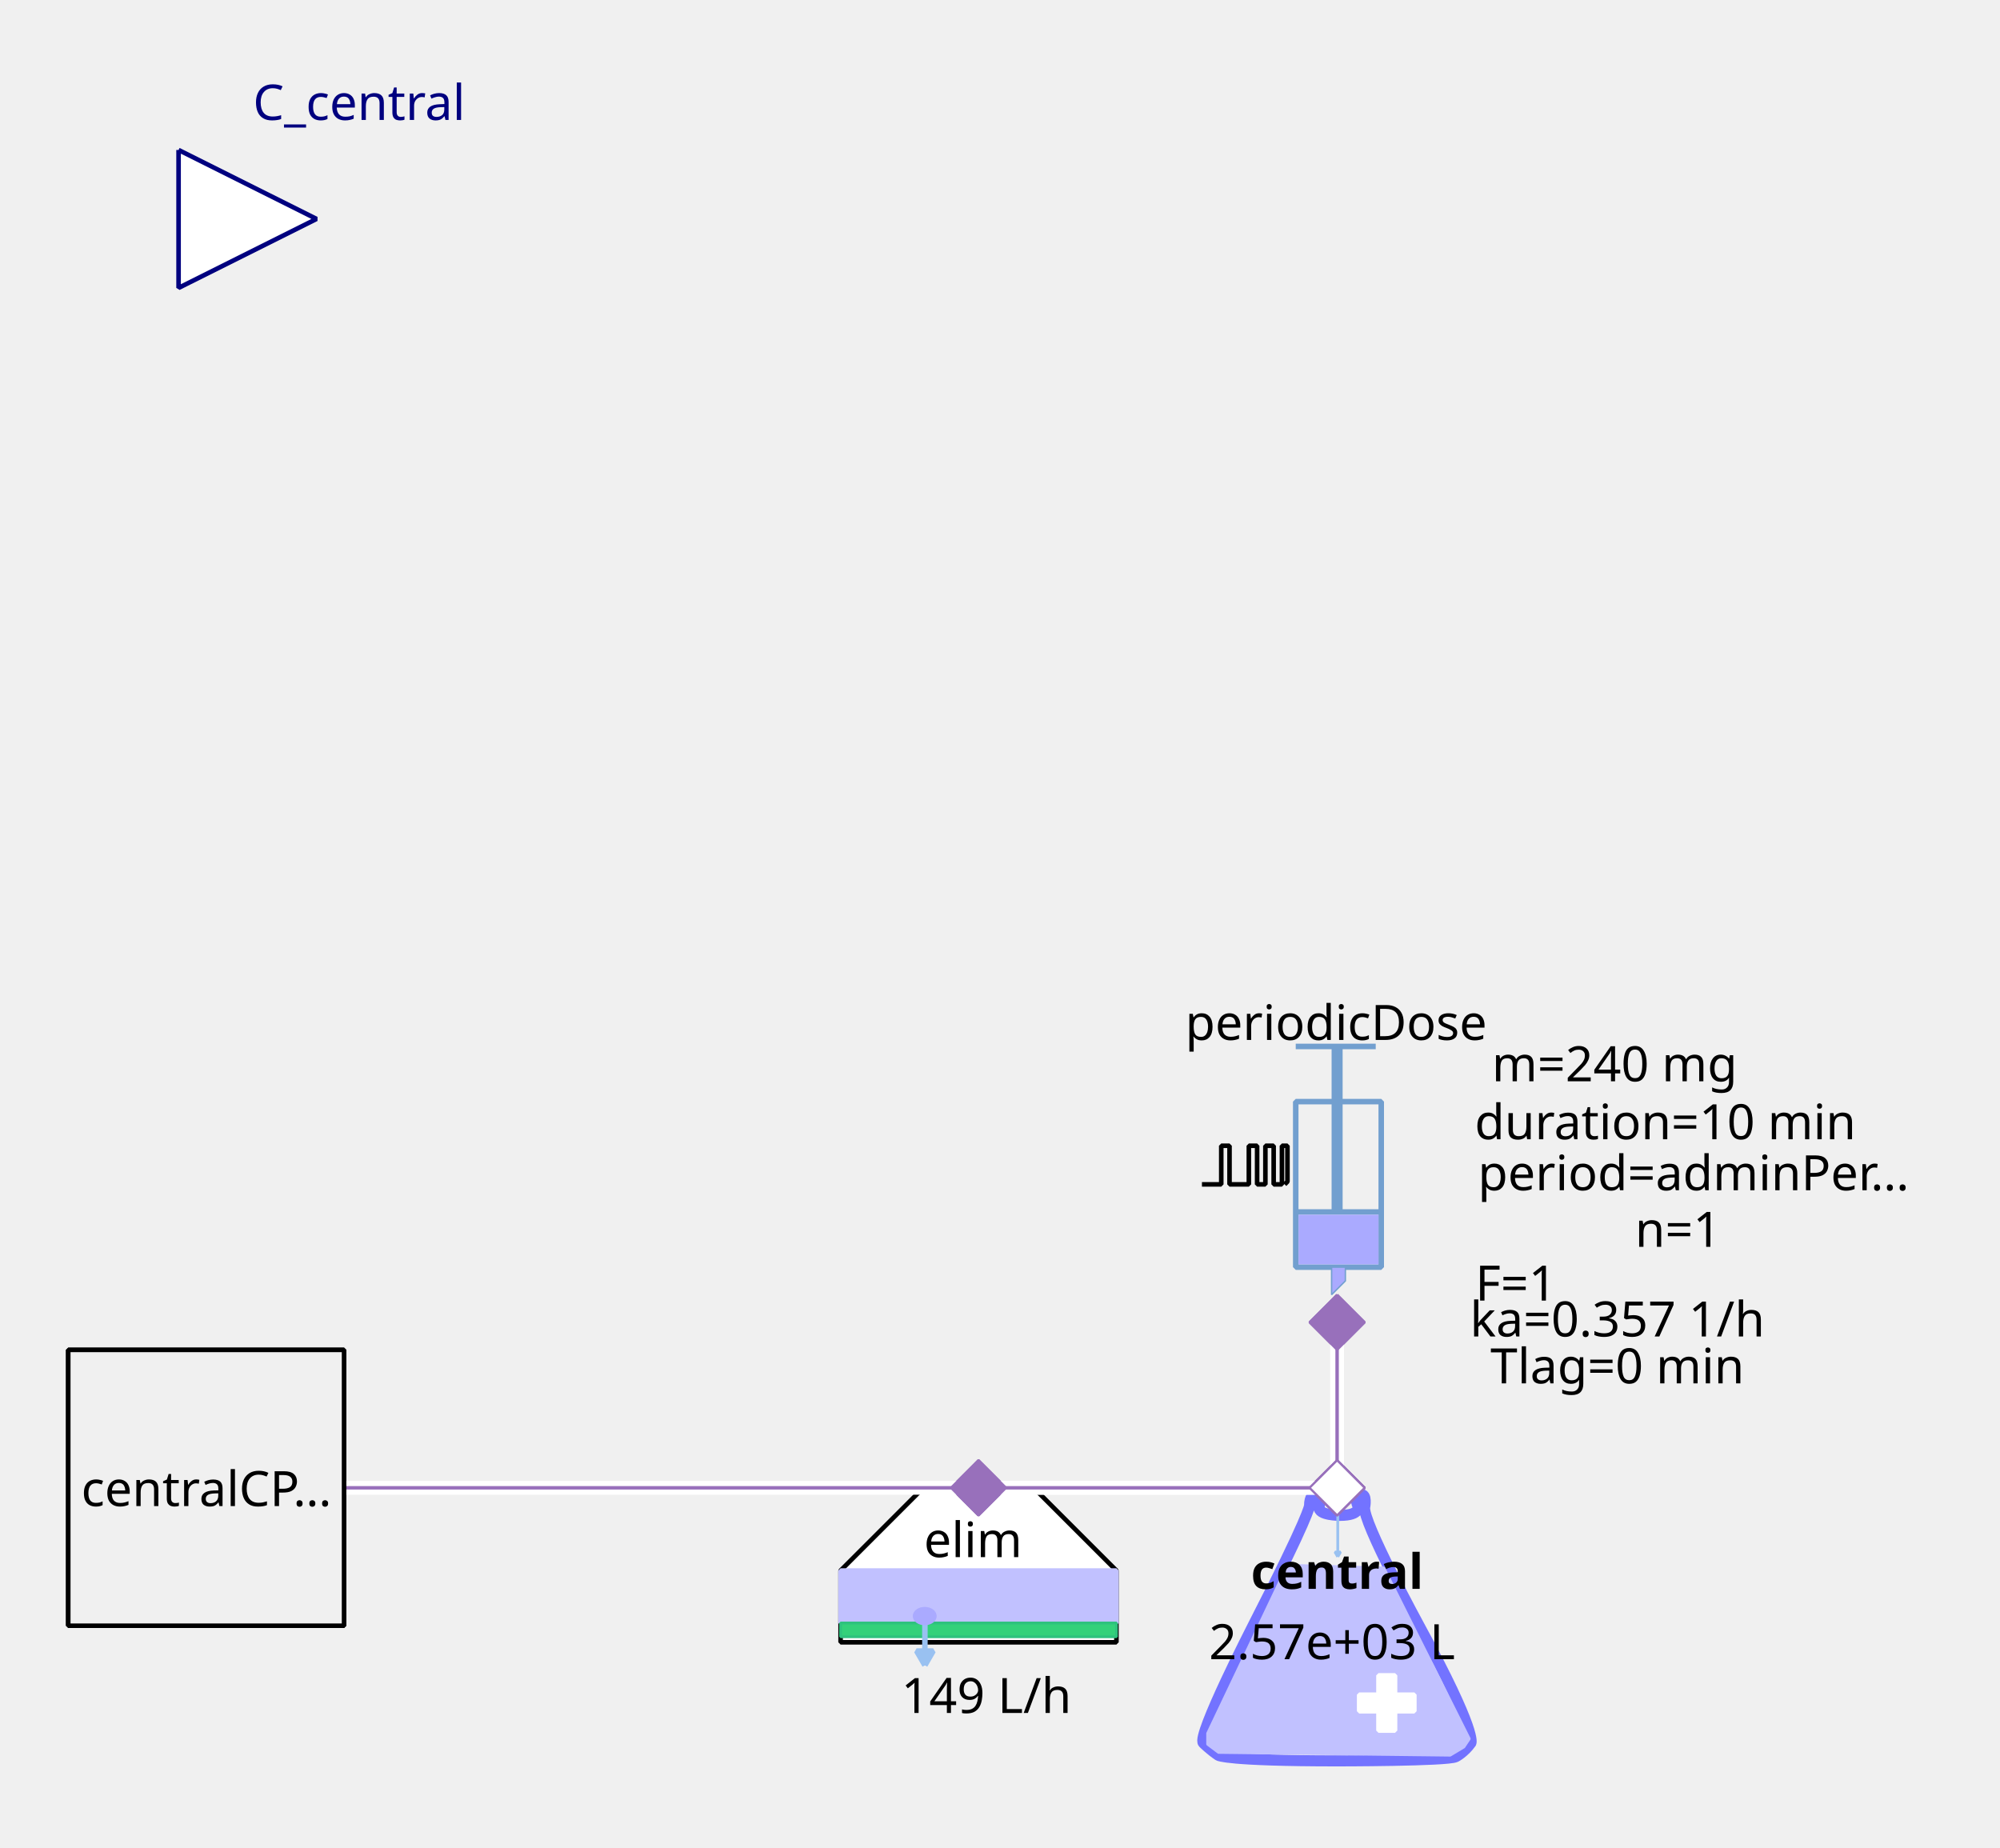
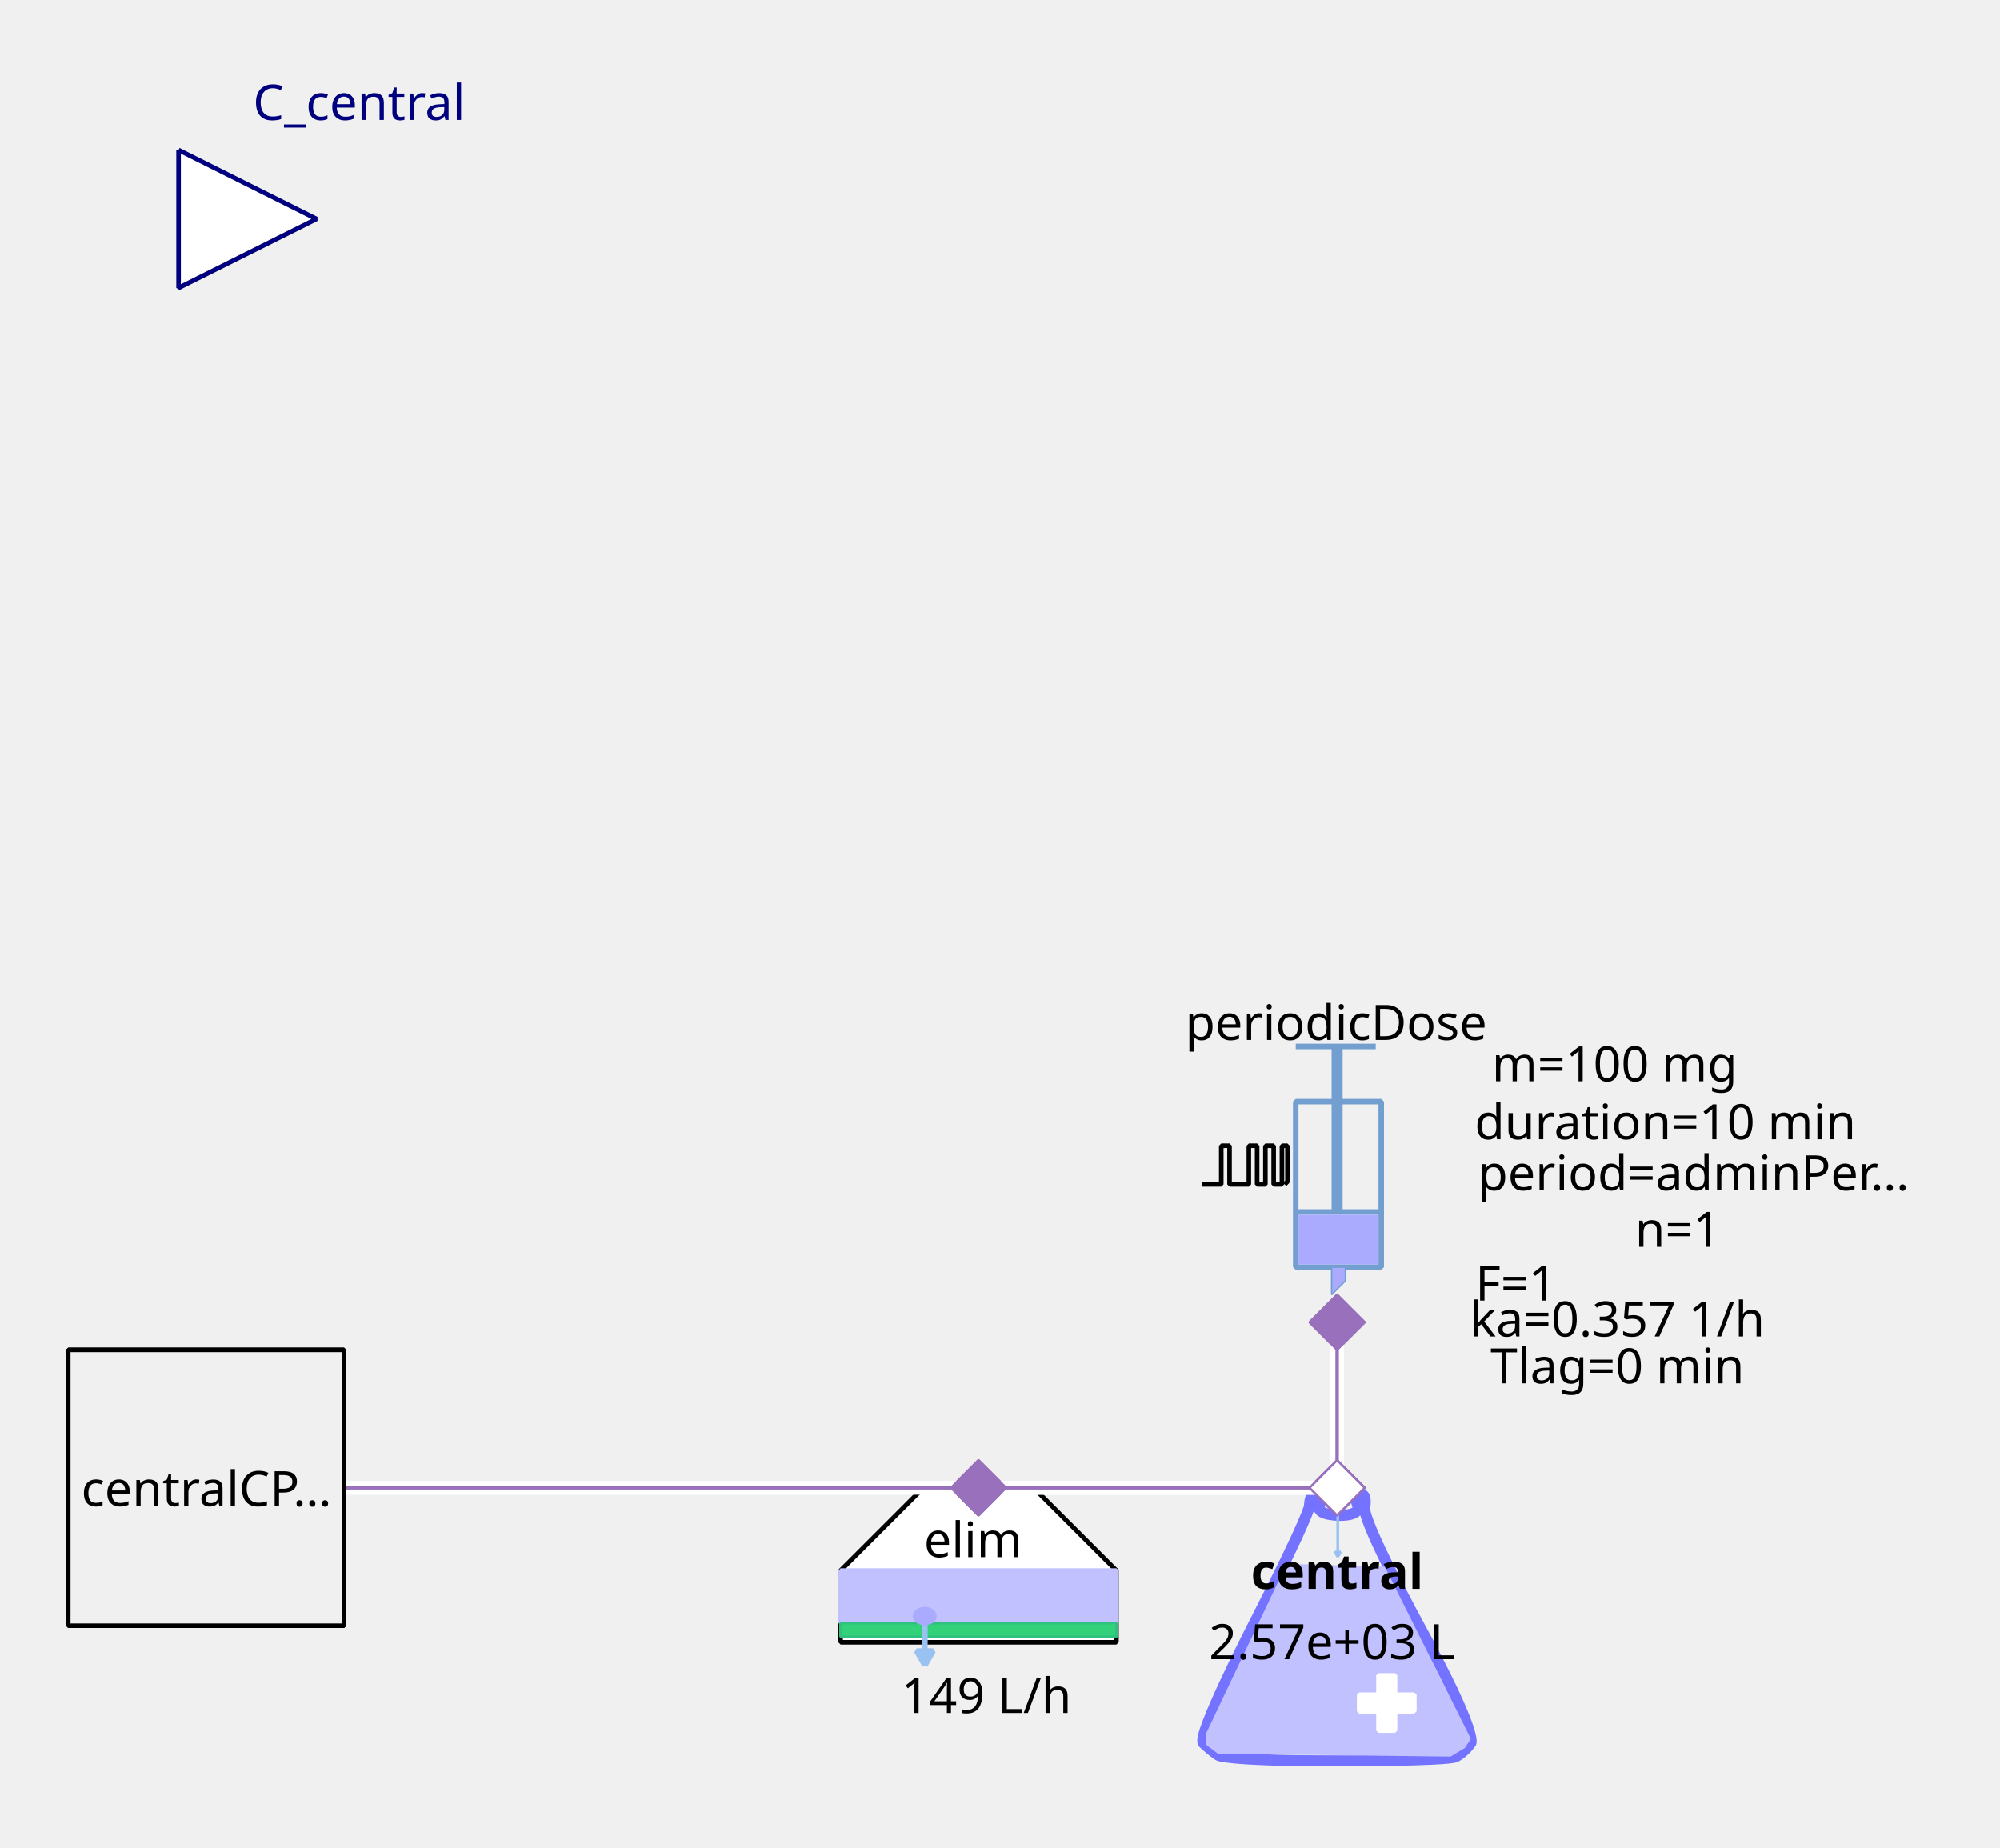
<svg xmlns="http://www.w3.org/2000/svg" width="115.711mm" height="106.892mm" viewBox="0 0 328 303" version="1.2" baseProfile="tiny">
  <defs>
</defs>
  <g fill="none" stroke="black" stroke-width="1" fill-rule="evenodd" stroke-linecap="square" stroke-linejoin="bevel">
    <g fill="none" stroke="#7373ff" stroke-opacity="1" stroke-width="8" stroke-linecap="butt" stroke-linejoin="miter" stroke-miterlimit="1" transform="matrix(0.22619,0,0,-0.22619,219.06,266.619)" font-family="Sans" font-size="10" font-weight="400" font-style="normal">
      <path vector-effect="none" fill-rule="evenodd" d="M-19,87 C-19,87 -19,80 -60,0 C-60,0 -101,-80 -96,-85 C-96,-85 -91,-90 -85,-94 C-85,-94 -79,-98 1,-98 C1,-98 81,-98 87,-95 C87,-95 93,-92 98,-85 C98,-85 103,-78 61,-1 C61,-1 19,76 21,86 C21,86 23,96 18,95 C18,95 13,94 16,87 C16,87 19,80 3,80 C3,80 -13,80 -12,86 C-12,86 -11,92 -12,94 C-12,94 -13,96 -16,95 C-16,95 -19,94 -19,87 " />
    </g>
    <g fill="#c1c1ff" fill-opacity="1" stroke="#c1c1ff" stroke-opacity="1" stroke-width="1.75" stroke-linecap="butt" stroke-linejoin="miter" stroke-miterlimit="1" transform="matrix(0.22619,0,0,-0.22619,219.06,272.5)" font-family="Sans" font-size="10" font-weight="400" font-style="normal">
      <path vector-effect="none" fill-rule="evenodd" d="M-35,70 L-93,-52 L-93,-60 L-85,-66 L83,-68 L93,-62 L97,-56 L35,68 L-35,70" />
    </g>
    <g fill="#ffffff" fill-opacity="1" stroke="#ffffff" stroke-opacity="1" stroke-width="1" stroke-linecap="butt" stroke-linejoin="miter" stroke-miterlimit="1" transform="matrix(0.22619,0,0,0.22619,227.429,279.286)" font-family="Sans" font-size="10" font-weight="400" font-style="normal">
      <rect vector-effect="non-scaling-stroke" x="-6" y="-20" width="12" height="40" />
    </g>
    <g fill="#ffffff" fill-opacity="1" stroke="#ffffff" stroke-opacity="1" stroke-width="1" stroke-linecap="butt" stroke-linejoin="miter" stroke-miterlimit="1" transform="matrix(0,0.22619,-0.22619,0,227.429,279.286)" font-family="Sans" font-size="10" font-weight="400" font-style="normal">
      <rect vector-effect="non-scaling-stroke" x="-6" y="-20" width="12" height="40" />
    </g>
    <g fill="none" stroke="#99c1f1" stroke-opacity="1" stroke-width="2" stroke-linecap="butt" stroke-linejoin="miter" stroke-miterlimit="1" transform="matrix(0.22619,0,0,-0.22619,219.392,251.697)" font-family="Sans" font-size="10" font-weight="400" font-style="normal">
      <path vector-effect="none" fill-rule="evenodd" d="M0,16 L0,-16" />
    </g>
    <g fill="#99c1f1" fill-opacity="1" stroke="#99c1f1" stroke-opacity="1" stroke-width="2" stroke-linecap="butt" stroke-linejoin="miter" stroke-miterlimit="1" transform="matrix(0.22619,0,0,-0.22619,219.392,251.697)" font-family="Sans" font-size="10" font-weight="400" font-style="normal">
      <path vector-effect="none" fill-rule="evenodd" d="M0,-16 L2,-12.536 L-2,-12.536 L0,-16" />
    </g>
    <g fill="none" stroke="#000000" stroke-opacity="1" stroke-width="1" stroke-linecap="butt" stroke-linejoin="miter" stroke-miterlimit="1" transform="matrix(1,0,0,1,219.286,257.571)" font-family="Noto Sans" font-size="8" font-weight="700" font-style="normal">
      <text fill="#000000" fill-opacity="1" stroke="none" xml:space="preserve" x="-14.141" y="3" font-family="Noto Sans" font-size="8" font-weight="700" font-style="normal">central</text>
    </g>
    <g fill="none" stroke="#000000" stroke-opacity="1" stroke-width="1" stroke-linecap="butt" stroke-linejoin="miter" stroke-miterlimit="1" transform="matrix(1,0,0,1,219.06,269.107)" font-family="Noto Sans" font-size="8" font-weight="400" font-style="normal">
      <text fill="#000000" fill-opacity="1" stroke="none" xml:space="preserve" x="-0.606" y="3" font-family="Noto Sans" font-size="8" font-weight="400" font-style="normal" text-anchor="middle">2.57e+03 L</text>
    </g>
    <g fill="#ffffff" fill-opacity="1" stroke="#9870bb" stroke-opacity="1" stroke-width="8" stroke-linecap="butt" stroke-linejoin="miter" stroke-miterlimit="1" transform="matrix(0.0452381,0,0,-0.0452381,219.286,244)" font-family="Sans" font-size="10" font-weight="400" font-style="normal">
      <path vector-effect="none" fill-rule="evenodd" d="M-100,0 L0,100 L100,0 L0,-100 L-100,0" />
    </g>
    <g fill="#ffffff" fill-opacity="1" stroke="#000000" stroke-opacity="1" stroke-width="1" stroke-linecap="butt" stroke-linejoin="miter" stroke-miterlimit="1" transform="matrix(0.22619,0,0,-0.22619,160.476,266.619)" font-family="Sans" font-size="10" font-weight="400" font-style="normal">
      <path vector-effect="non-scaling-stroke" fill-rule="evenodd" d="M-40,100 L40,100 L100,40 L100,-12 L80,-12 L-76,-12 L-100,-12 L-100,40 L-100,40 L-40,100" />
    </g>
    <g fill="none" stroke="#000000" stroke-opacity="1" stroke-width="1" stroke-linecap="butt" stroke-linejoin="miter" stroke-miterlimit="1" transform="matrix(1,0,0,1,159.571,252.369)" font-family="Noto Sans" font-size="8" font-weight="400" font-style="normal">
      <text fill="#000000" fill-opacity="1" stroke="none" xml:space="preserve" x="-8.047" y="3" font-family="Noto Sans" font-size="8" font-weight="400" font-style="normal">elim</text>
    </g>
    <g fill="#c1c1ff" fill-opacity="1" stroke="#c1c1ff" stroke-opacity="1" stroke-width="1" stroke-linecap="butt" stroke-linejoin="miter" stroke-miterlimit="1" transform="matrix(0.22619,0,0,0.22619,160.476,261.869)" font-family="Sans" font-size="10" font-weight="400" font-style="normal">
      <rect vector-effect="non-scaling-stroke" x="-100" y="-19" width="200" height="38" />
    </g>
    <g fill="#33d17a" fill-opacity="1" stroke="#2ec27e" stroke-opacity="1" stroke-width="2" stroke-linecap="butt" stroke-linejoin="miter" stroke-miterlimit="1" transform="matrix(0.22619,0,0,0.22619,160.476,267.298)" font-family="Sans" font-size="10" font-weight="400" font-style="normal">
      <rect x="-100" y="-5" width="200" height="10" />
    </g>
    <g fill="none" stroke="#99c1f1" stroke-opacity="1" stroke-width="4" stroke-linecap="butt" stroke-linejoin="miter" stroke-miterlimit="1" transform="matrix(0.22619,0,0,-0.22619,151.683,269.496)" font-family="Sans" font-size="10" font-weight="400" font-style="normal">
      <path vector-effect="none" fill-rule="evenodd" d="M0,16 L0,-16" />
    </g>
    <g fill="#99c1f1" fill-opacity="1" stroke="#99c1f1" stroke-opacity="1" stroke-width="4" stroke-linecap="butt" stroke-linejoin="miter" stroke-miterlimit="1" transform="matrix(0.22619,0,0,-0.22619,151.683,269.496)" font-family="Sans" font-size="10" font-weight="400" font-style="normal">
      <path vector-effect="none" fill-rule="evenodd" d="M0,-16 L6,-5.608 L-6,-5.608 L0,-16" />
    </g>
    <g fill="#aaaaff" fill-opacity="1" stroke="#aaaaff" stroke-opacity="1" stroke-width="1" stroke-linecap="butt" stroke-linejoin="miter" stroke-miterlimit="1" transform="matrix(0.22619,0,0,-0.22619,151.655,265.036)" font-family="Sans" font-size="10" font-weight="400" font-style="normal">
      <path vector-effect="non-scaling-stroke" fill-rule="evenodd" d="M7,0 C7,-2.761 3.866,-5 0,-5 C-3.866,-5 -7,-2.761 -7,0 C-7,2.761 -3.866,5 0,5 C3.866,5 7,2.761 7,0 " />
    </g>
    <g fill="none" stroke="#000000" stroke-opacity="1" stroke-width="1" stroke-linecap="butt" stroke-linejoin="miter" stroke-miterlimit="1" transform="matrix(1,0,0,1,161.155,277.929)" font-family="Noto Sans" font-size="8" font-weight="400" font-style="normal">
      <text fill="#000000" fill-opacity="1" stroke="none" xml:space="preserve" x="0.613" y="3" font-family="Noto Sans" font-size="8" font-weight="400" font-style="normal" text-anchor="middle">149 L/h</text>
    </g>
    <g fill="#9870bb" fill-opacity="1" stroke="#9870bb" stroke-opacity="1" stroke-width="8" stroke-linecap="butt" stroke-linejoin="miter" stroke-miterlimit="1" transform="matrix(0.0452381,0,0,-0.0452381,160.476,244)" font-family="Sans" font-size="10" font-weight="400" font-style="normal">
      <path vector-effect="none" fill-rule="evenodd" d="M-100,0 L0,100 L100,0 L0,-100 L-100,0" />
    </g>
    <g fill="none" stroke="#729fcf" stroke-opacity="1" stroke-width="4" stroke-linecap="butt" stroke-linejoin="miter" stroke-miterlimit="1" transform="matrix(0.22619,0,0,0.22619,215.214,195.595)" font-family="Sans" font-size="10" font-weight="400" font-style="normal">
      <rect x="-12" y="-66" width="62" height="120" />
    </g>
    <g fill="none" stroke="#729fcf" stroke-opacity="1" stroke-width="8" stroke-linecap="butt" stroke-linejoin="miter" stroke-miterlimit="1" transform="matrix(0.22619,0,0,-0.22619,219.286,176.369)" font-family="Sans" font-size="10" font-weight="400" font-style="normal">
      <path vector-effect="none" fill-rule="evenodd" d="M0,21 L0,-99" />
    </g>
    <g fill="none" stroke="#729fcf" stroke-opacity="1" stroke-width="4" stroke-linecap="butt" stroke-linejoin="miter" stroke-miterlimit="1" transform="matrix(0.22619,0,0,-0.22619,219.06,171.619)" font-family="Sans" font-size="10" font-weight="400" font-style="normal">
      <path vector-effect="none" fill-rule="evenodd" d="M-29,0 L29,0" />
    </g>
    <g fill="none" stroke="#729fcf" stroke-opacity="1" stroke-width="4" stroke-linecap="butt" stroke-linejoin="miter" stroke-miterlimit="1" transform="matrix(0.22619,0,0,-0.22619,219.512,198.762)" font-family="Sans" font-size="10" font-weight="400" font-style="normal">
      <path vector-effect="none" fill-rule="evenodd" d="M-31,0 L31,0" />
    </g>
    <g fill="#aaaaff" fill-opacity="1" stroke="none" transform="matrix(0.22619,0,0,0.22619,219.512,203.286)" font-family="Sans" font-size="10" font-weight="400" font-style="normal">
      <rect vector-effect="non-scaling-stroke" x="-29" y="-18" width="58" height="36" />
    </g>
    <g fill="none" stroke="#000000" stroke-opacity="1" stroke-width="1" stroke-linecap="butt" stroke-linejoin="miter" stroke-miterlimit="1" transform="matrix(1,0,0,1,219.06,167.548)" font-family="Noto Sans" font-size="8" font-weight="400" font-style="normal">
      <text fill="#000000" fill-opacity="1" stroke="none" xml:space="preserve" x="-24.688" y="3" font-family="Noto Sans" font-size="8" font-weight="400" font-style="normal">periodicDose</text>
    </g>
    <g fill="#aaaaff" fill-opacity="1" stroke="#729fcf" stroke-opacity="1" stroke-width="1" stroke-linecap="butt" stroke-linejoin="miter" stroke-miterlimit="1" transform="matrix(0.22619,0,0,-0.22619,218.833,210.071)" font-family="Sans" font-size="10" font-weight="400" font-style="normal">
      <path vector-effect="none" fill-rule="evenodd" d="M-2,10 L-2,-10 L8,0 L8,10 L-2,10" />
    </g>
    <g fill="none" stroke="#000000" stroke-opacity="1" stroke-width="1" stroke-linecap="butt" stroke-linejoin="miter" stroke-miterlimit="1" transform="matrix(1,0,0,1,277.869,174.333)" font-family="Noto Sans" font-size="8" font-weight="400" font-style="normal">
-       <text fill="#000000" fill-opacity="1" stroke="none" xml:space="preserve" x="-13.073" y="3" font-family="Noto Sans" font-size="8" font-weight="400" font-style="normal" text-anchor="middle">m=240 mg</text>
+       <text fill="#000000" fill-opacity="1" stroke="none" xml:space="preserve" x="-13.073" y="3" font-family="Noto Sans" font-size="8" font-weight="400" font-style="normal" text-anchor="middle">m=100 mg</text>
    </g>
    <g fill="none" stroke="#000000" stroke-opacity="1" stroke-width="1" stroke-linecap="butt" stroke-linejoin="miter" stroke-miterlimit="1" transform="matrix(1,0,0,1,278.774,192.202)" font-family="Noto Sans" font-size="8" font-weight="400" font-style="normal">
      <text fill="#000000" fill-opacity="1" stroke="none" xml:space="preserve" x="-36.406" y="3" font-family="Noto Sans" font-size="8" font-weight="400" font-style="normal">period=adminPer…</text>
    </g>
    <g fill="none" stroke="#000000" stroke-opacity="1" stroke-width="1" stroke-linecap="butt" stroke-linejoin="miter" stroke-miterlimit="1" transform="matrix(1,0,0,1,277.869,183.833)" font-family="Noto Sans" font-size="8" font-weight="400" font-style="normal">
      <text fill="#000000" fill-opacity="1" stroke="none" xml:space="preserve" x="-4.753" y="3" font-family="Noto Sans" font-size="8" font-weight="400" font-style="normal" text-anchor="middle">duration=10 min</text>
    </g>
    <g fill="none" stroke="#000000" stroke-opacity="1" stroke-width="1" stroke-linecap="butt" stroke-linejoin="miter" stroke-miterlimit="1" transform="matrix(1,0,0,1,278.548,201.476)" font-family="Noto Sans" font-size="8" font-weight="400" font-style="normal">
      <text fill="#000000" fill-opacity="1" stroke="none" xml:space="preserve" x="-3.361" y="3" font-family="Noto Sans" font-size="8" font-weight="400" font-style="normal" text-anchor="middle">n=1</text>
    </g>
    <g fill="none" stroke="#000000" stroke-opacity="1" stroke-width="1" stroke-linecap="butt" stroke-linejoin="miter" stroke-miterlimit="1" transform="matrix(1,0,0,1,270.179,210.298)" font-family="Noto Sans" font-size="8" font-weight="400" font-style="normal">
      <text fill="#000000" fill-opacity="1" stroke="none" xml:space="preserve" x="-21.572" y="3" font-family="Noto Sans" font-size="8" font-weight="400" font-style="normal" text-anchor="middle">F=1</text>
    </g>
    <g fill="none" stroke="#000000" stroke-opacity="1" stroke-width="1" stroke-linecap="butt" stroke-linejoin="miter" stroke-miterlimit="1" transform="matrix(0.22619,0,0,-0.22619,204.131,191.118)" font-family="Sans" font-size="10" font-weight="400" font-style="normal">
      <path vector-effect="non-scaling-stroke" fill-rule="evenodd" d="M-31,-13.793 L-17,-13.793 L-17,14.207 L-11,14.207 L-11,-13.793 L3,-13.793 L3,14.207 L9,14.207 L9,-13.793 L15,-13.793 L15,14.207 L21,14.207 L21,-13.793 L27,-13.793 L27,14.207 L31,14.207 L31,-11.793 L29,-13.793" />
    </g>
    <g fill="none" stroke="#000000" stroke-opacity="1" stroke-width="1" stroke-linecap="butt" stroke-linejoin="miter" stroke-miterlimit="1" transform="matrix(1,0,0,1,270.179,216.179)" font-family="Noto Sans" font-size="8" font-weight="400" font-style="normal">
      <text fill="#000000" fill-opacity="1" stroke="none" xml:space="preserve" x="-4.932" y="3" font-family="Noto Sans" font-size="8" font-weight="400" font-style="normal" text-anchor="middle">ka=0.357 1/h</text>
    </g>
    <g fill="none" stroke="#000000" stroke-opacity="1" stroke-width="1" stroke-linecap="butt" stroke-linejoin="miter" stroke-miterlimit="1" transform="matrix(1,0,0,1,270.179,223.869)" font-family="Noto Sans" font-size="8" font-weight="400" font-style="normal">
      <text fill="#000000" fill-opacity="1" stroke="none" xml:space="preserve" x="-4.932" y="3" font-family="Noto Sans" font-size="8" font-weight="400" font-style="normal" text-anchor="middle">Tlag=0 min</text>
    </g>
    <g fill="#9870bb" fill-opacity="1" stroke="#9870bb" stroke-opacity="1" stroke-width="8" stroke-linecap="butt" stroke-linejoin="miter" stroke-miterlimit="1" transform="matrix(0,0.0452381,0.0452381,0,219.286,216.857)" font-family="Sans" font-size="10" font-weight="400" font-style="normal">
      <path vector-effect="none" fill-rule="evenodd" d="M-100,0 L0,100 L100,0 L0,-100 L-100,0" />
    </g>
    <g fill="#ffffff" fill-opacity="1" stroke="#00007f" stroke-opacity="1" stroke-width="1" stroke-linecap="butt" stroke-linejoin="miter" stroke-miterlimit="1" transform="matrix(0.22619,0,0,-0.22619,51.9048,35.9048)" font-family="Sans" font-size="10" font-weight="400" font-style="normal">
      <path vector-effect="non-scaling-stroke" fill-rule="evenodd" d="M-100,50 L0,0 L-100,-50 L-100,50" />
    </g>
    <g fill="none" stroke="#00007f" stroke-opacity="1" stroke-width="1" stroke-linecap="butt" stroke-linejoin="miter" stroke-miterlimit="1" transform="matrix(1,0,0,1,51.9048,-2.54762)" font-family="Noto Sans" font-size="8.078" font-weight="400" font-style="normal">
      <text fill="#00007f" fill-opacity="1" stroke="none" xml:space="preserve" x="-10.422" y="22.219" font-family="Noto Sans" font-size="8.078" font-weight="400" font-style="normal">C_central</text>
    </g>
    <g fill="#f0f0f0" fill-opacity="1" stroke="#000000" stroke-opacity="1" stroke-width="1" stroke-linecap="butt" stroke-linejoin="miter" stroke-miterlimit="1" transform="matrix(0.22619,0,0,-0.22619,33.8095,244)" font-family="Sans" font-size="10" font-weight="400" font-style="normal">
      <rect vector-effect="non-scaling-stroke" x="-100" y="-100" width="200" height="200" />
    </g>
    <g fill="none" stroke="#000000" stroke-opacity="1" stroke-width="1" stroke-linecap="butt" stroke-linejoin="miter" stroke-miterlimit="1" transform="matrix(1,0,0,1,33.8095,244)" font-family="Noto Sans" font-size="8" font-weight="400" font-style="normal">
      <text fill="#000000" fill-opacity="1" stroke="none" xml:space="preserve" x="-20.484" y="3" font-family="Noto Sans" font-size="8" font-weight="400" font-style="normal">centralCP…</text>
    </g>
    <g fill="#ffffff" fill-opacity="1" stroke="none" transform="matrix(2.2619,0,0,-2.2619,260,244)" font-family="Sans" font-size="10" font-weight="400" font-style="normal">
      <path vector-effect="none" fill-rule="nonzero" d="M-18,0.5 L-44,0.5 L-44.5,0.5 L-44.5,-0.5 L-44,-0.5 L-18,-0.5 L-17.5,-0.5 L-17.5,0.5 L-18,0.5" />
    </g>
    <g fill="none" stroke="#9870bb" stroke-opacity="1" stroke-width="0.25" stroke-linecap="butt" stroke-linejoin="miter" stroke-miterlimit="1" transform="matrix(2.2619,0,0,-2.2619,260,244)" font-family="Sans" font-size="10" font-weight="400" font-style="normal">
      <path vector-effect="none" fill-rule="evenodd" d="M-18,0 L-44,0" />
    </g>
    <g fill="#9870bb" fill-opacity="1" stroke="#9870bb" stroke-opacity="1" stroke-width="8" stroke-linecap="butt" stroke-linejoin="miter" stroke-miterlimit="1" transform="matrix(0.0452381,0,0,-0.0452381,160.476,244)" font-family="Sans" font-size="10" font-weight="400" font-style="normal">
      <path vector-effect="none" fill-rule="evenodd" d="M-100,0 L0,100 L100,0 L0,-100 L-100,0" />
    </g>
    <g fill="#ffffff" fill-opacity="1" stroke="#9870bb" stroke-opacity="1" stroke-width="8" stroke-linecap="butt" stroke-linejoin="miter" stroke-miterlimit="1" transform="matrix(0.0452381,0,0,-0.0452381,219.286,244)" font-family="Sans" font-size="10" font-weight="400" font-style="normal">
      <path vector-effect="none" fill-rule="evenodd" d="M-100,0 L0,100 L100,0 L0,-100 L-100,0" />
    </g>
    <g fill="#ffffff" fill-opacity="1" stroke="none" transform="matrix(2.2619,0,0,-2.2619,260,244)" font-family="Sans" font-size="10" font-weight="400" font-style="normal">
      <path vector-effect="none" fill-rule="nonzero" d="M-18.5,12 L-18.5,0 L-18.5,-0.5 L-17.5,-0.5 L-17.5,0 L-17.5,12 L-17.5,12.5 L-18.5,12.5 L-18.5,12" />
    </g>
    <g fill="none" stroke="#9870bb" stroke-opacity="1" stroke-width="0.25" stroke-linecap="butt" stroke-linejoin="miter" stroke-miterlimit="1" transform="matrix(2.2619,0,0,-2.2619,260,244)" font-family="Sans" font-size="10" font-weight="400" font-style="normal">
      <path vector-effect="none" fill-rule="evenodd" d="M-18,12 L-18,0" />
    </g>
    <g fill="#9870bb" fill-opacity="1" stroke="#9870bb" stroke-opacity="1" stroke-width="8" stroke-linecap="butt" stroke-linejoin="miter" stroke-miterlimit="1" transform="matrix(0,0.0452381,0.0452381,0,219.286,216.857)" font-family="Sans" font-size="10" font-weight="400" font-style="normal">
      <path vector-effect="none" fill-rule="evenodd" d="M-100,0 L0,100 L100,0 L0,-100 L-100,0" />
    </g>
    <g fill="#ffffff" fill-opacity="1" stroke="#9870bb" stroke-opacity="1" stroke-width="8" stroke-linecap="butt" stroke-linejoin="miter" stroke-miterlimit="1" transform="matrix(0.0452381,0,0,-0.0452381,219.286,244)" font-family="Sans" font-size="10" font-weight="400" font-style="normal">
      <path vector-effect="none" fill-rule="evenodd" d="M-100,0 L0,100 L100,0 L0,-100 L-100,0" />
    </g>
    <g fill="#ffffff" fill-opacity="1" stroke="none" transform="matrix(2.2619,0,0,-2.2619,260,244)" font-family="Sans" font-size="10" font-weight="400" font-style="normal">
      <path vector-effect="none" fill-rule="nonzero" d="M-18,0.5 L-100,0.5 L-100.5,0.5 L-100.5,-0.5 L-100,-0.5 L-18,-0.5 L-17.5,-0.5 L-17.5,0.5 L-18,0.5" />
    </g>
    <g fill="none" stroke="#9870bb" stroke-opacity="1" stroke-width="0.25" stroke-linecap="butt" stroke-linejoin="miter" stroke-miterlimit="1" transform="matrix(2.2619,0,0,-2.2619,260,244)" font-family="Sans" font-size="10" font-weight="400" font-style="normal">
      <path vector-effect="none" fill-rule="evenodd" d="M-18,0 L-100,0" />
    </g>
    <g fill="#f0f0f0" fill-opacity="1" stroke="#000000" stroke-opacity="1" stroke-width="1" stroke-linecap="butt" stroke-linejoin="miter" stroke-miterlimit="1" transform="matrix(0.22619,0,0,-0.22619,33.8095,244)" font-family="Sans" font-size="10" font-weight="400" font-style="normal">
      <rect vector-effect="non-scaling-stroke" x="-100" y="-100" width="200" height="200" />
    </g>
    <g fill="none" stroke="#000000" stroke-opacity="1" stroke-width="1" stroke-linecap="butt" stroke-linejoin="miter" stroke-miterlimit="1" transform="matrix(1,0,0,1,33.8095,244)" font-family="Noto Sans" font-size="8" font-weight="400" font-style="normal">
      <text fill="#000000" fill-opacity="1" stroke="none" xml:space="preserve" x="-20.484" y="3" font-family="Noto Sans" font-size="8" font-weight="400" font-style="normal">centralCP…</text>
    </g>
    <g fill="#9870bb" fill-opacity="1" stroke="#9870bb" stroke-opacity="1" stroke-width="8" stroke-linecap="butt" stroke-linejoin="miter" stroke-miterlimit="1" transform="matrix(0.0452381,0,0,-0.0452381,160.476,244)" font-family="Sans" font-size="10" font-weight="400" font-style="normal">
      <path vector-effect="none" fill-rule="evenodd" d="M-100,0 L0,100 L100,0 L0,-100 L-100,0" />
    </g>
    <g fill="#ffffff" fill-opacity="1" stroke="#9870bb" stroke-opacity="1" stroke-width="8" stroke-linecap="butt" stroke-linejoin="miter" stroke-miterlimit="1" transform="matrix(0.0452381,0,0,-0.0452381,219.286,244)" font-family="Sans" font-size="10" font-weight="400" font-style="normal">
      <path vector-effect="none" fill-rule="evenodd" d="M-100,0 L0,100 L100,0 L0,-100 L-100,0" />
    </g>
    <g fill="none" stroke="#000000" stroke-opacity="0" stroke-width="2" stroke-linecap="square" stroke-linejoin="bevel" transform="matrix(2.2619,0,0,-2.2619,219.286,266.619)" font-family="Sans" font-size="10" font-weight="400" font-style="normal">
      <polyline fill="none" vector-effect="non-scaling-stroke" points="-1,0 1,0 " />
      <polyline fill="none" vector-effect="non-scaling-stroke" points="0,-1 0,1 " />
    </g>
    <g fill="none" stroke="#000000" stroke-opacity="0" stroke-width="2" stroke-linecap="square" stroke-linejoin="bevel" transform="matrix(2.2619,0,0,-2.2619,160.476,266.619)" font-family="Sans" font-size="10" font-weight="400" font-style="normal">
      <polyline fill="none" vector-effect="non-scaling-stroke" points="-1,0 1,0 " />
      <polyline fill="none" vector-effect="non-scaling-stroke" points="0,-1 0,1 " />
    </g>
    <g fill="none" stroke="#000000" stroke-opacity="0" stroke-width="2" stroke-linecap="square" stroke-linejoin="bevel" transform="matrix(2.2619,0,0,-2.2619,219.286,194.238)" font-family="Sans" font-size="10" font-weight="400" font-style="normal">
      <polyline fill="none" vector-effect="non-scaling-stroke" points="-1,0 1,0 " />
      <polyline fill="none" vector-effect="non-scaling-stroke" points="0,-1 0,1 " />
    </g>
    <g fill="none" stroke="#000000" stroke-opacity="0" stroke-width="2" stroke-linecap="square" stroke-linejoin="bevel" transform="matrix(2.2619,0,0,-2.2619,51.9048,35.9048)" font-family="Sans" font-size="10" font-weight="400" font-style="normal">
      <polyline fill="none" vector-effect="non-scaling-stroke" points="-1,0 1,0 " />
      <polyline fill="none" vector-effect="non-scaling-stroke" points="0,-1 0,1 " />
    </g>
    <g fill="none" stroke="#000000" stroke-opacity="0" stroke-width="2" stroke-linecap="square" stroke-linejoin="bevel" transform="matrix(2.2619,0,0,-2.2619,33.8095,244)" font-family="Sans" font-size="10" font-weight="400" font-style="normal">
      <polyline fill="none" vector-effect="non-scaling-stroke" points="-1,0 1,0 " />
      <polyline fill="none" vector-effect="non-scaling-stroke" points="0,-1 0,1 " />
    </g>
  </g>
</svg>
